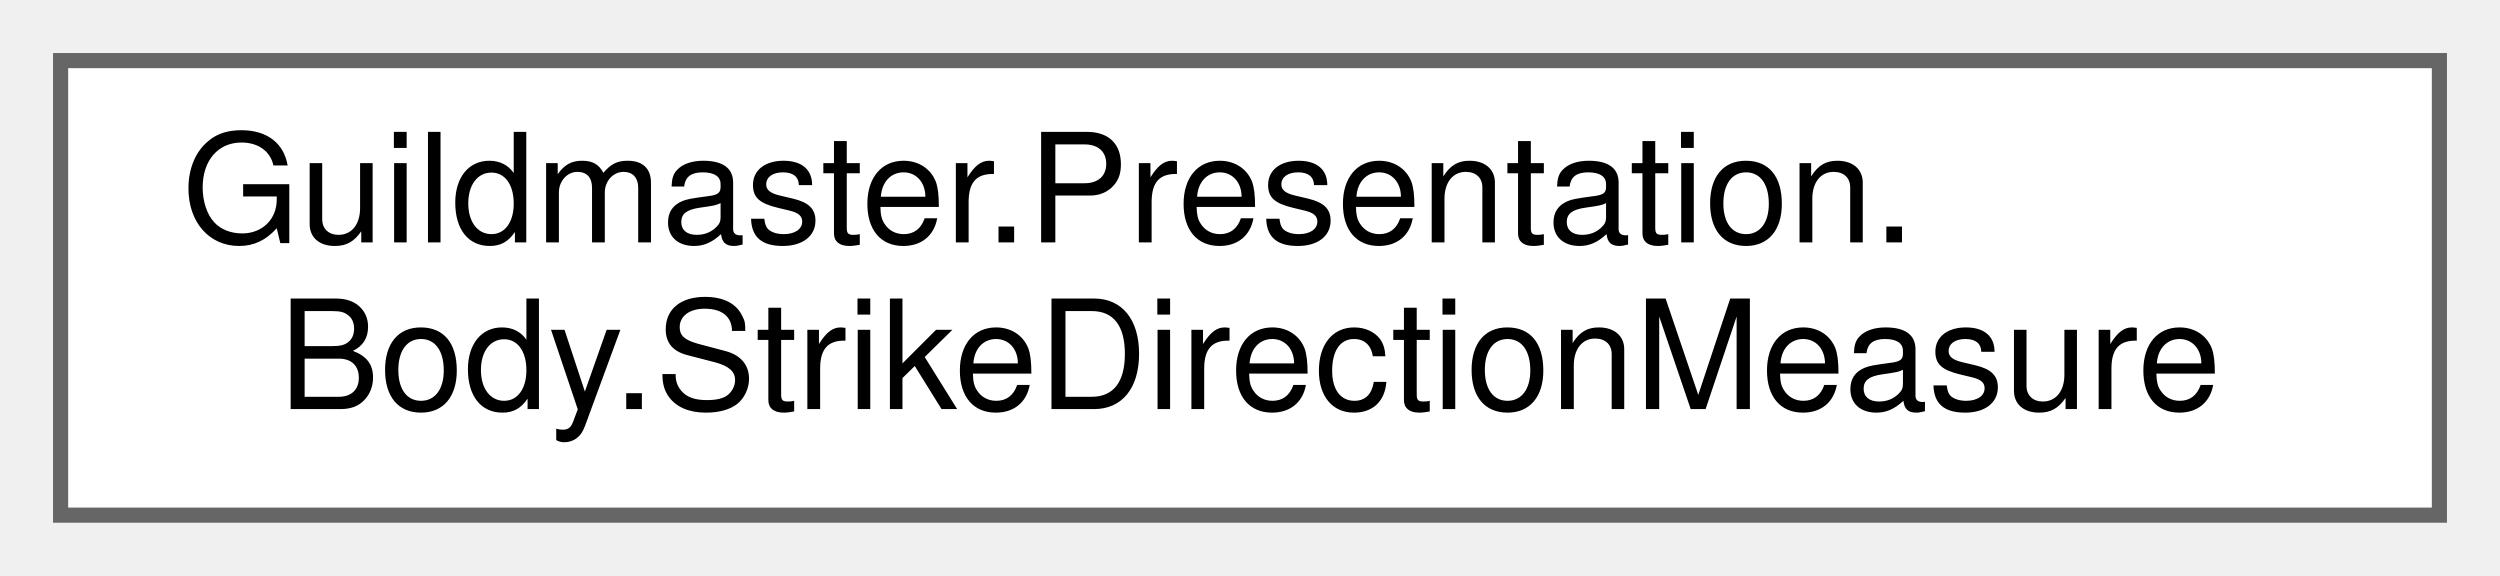
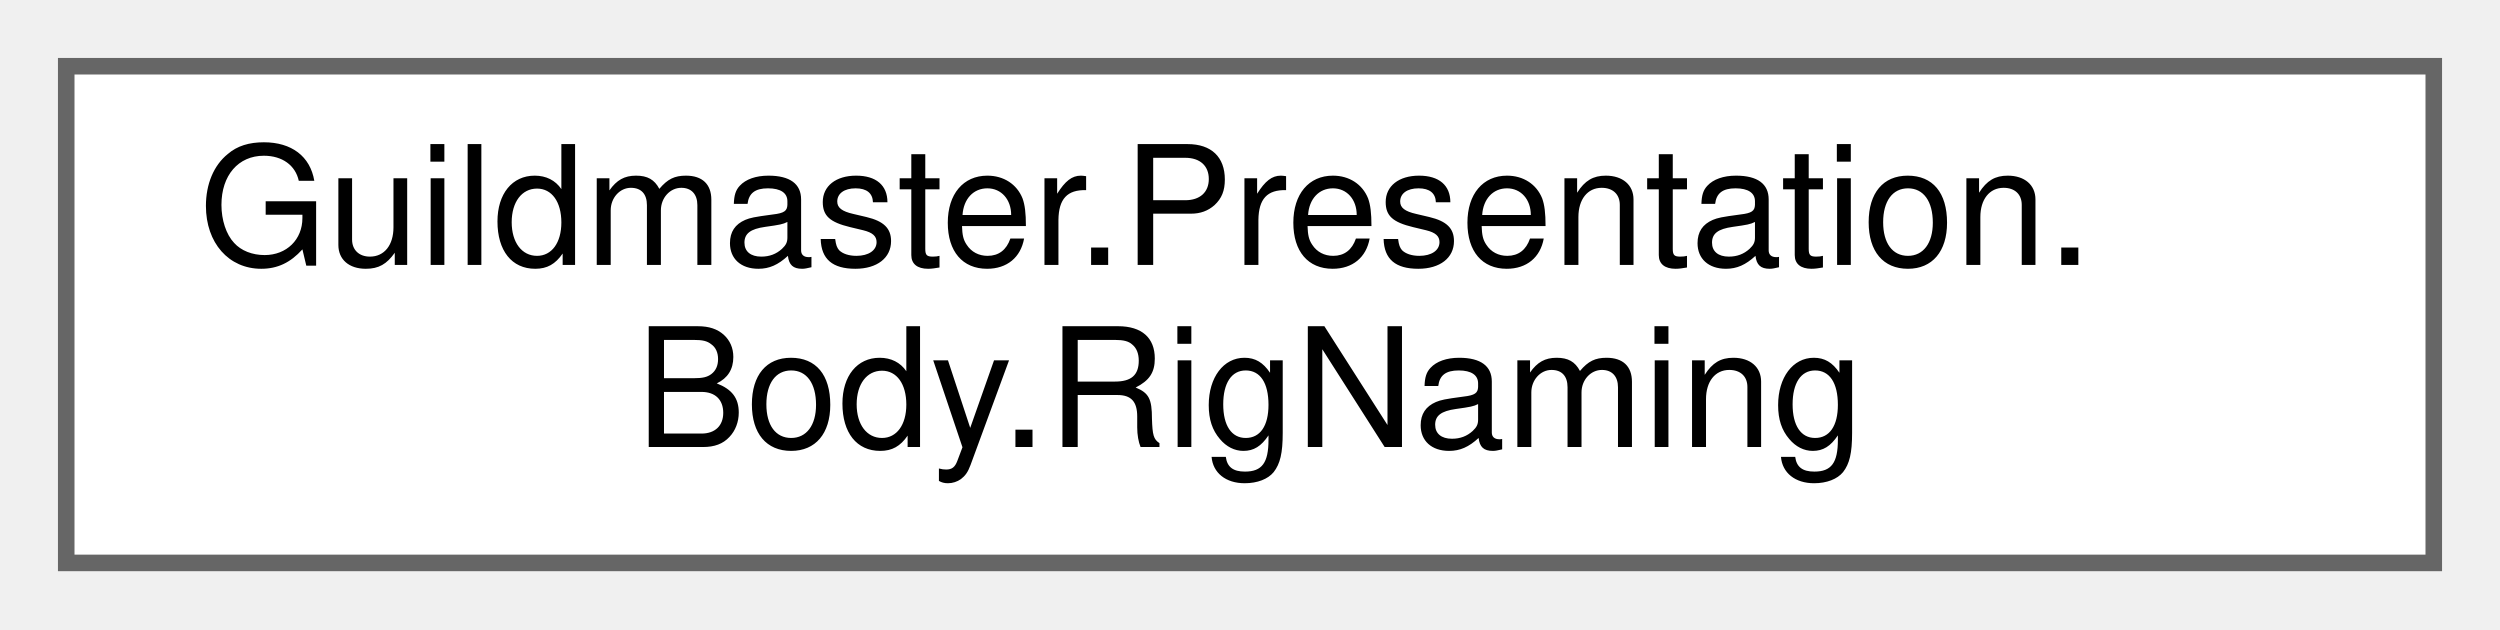
- <svg xmlns="http://www.w3.org/2000/svg" xmlns:xlink="http://www.w3.org/1999/xlink" width="165pt" height="38pt" viewBox="0.00 0.00 165.00 38.00">
+ <svg xmlns="http://www.w3.org/2000/svg" xmlns:xlink="http://www.w3.org/1999/xlink" width="151pt" height="38pt" viewBox="0.00 0.00 151.00 38.00">
  <g id="graph0" class="graph" transform="scale(1 1) rotate(0) translate(4 34)">
    <g id="Node000000" class="node">
      <g id="a_Node000000">
-         <a xlink:href="classGuildmaster_1_1Presentation_1_1Body_1_1StrikeDirectionMeasure.html" target="_top" xlink:title="Замер НАПРАВЛЕНИЯ УДАРА по клипу атаки: куда двигался кончик оружия на кадре контакта.">
-           <polygon fill="white" stroke="#666666" points="157,-30 0,-30 0,0 157,0 157,-30" />
+         <a xlink:href="classGuildmaster_1_1Presentation_1_1Body_1_1RigNaming.html" target="_top" xlink:title="Конвенция имён рига: кость зовётся как сустав, который она вращает (LowerArm_R), сторона живёт суффик...">
+           <polygon fill="white" stroke="#666666" points="143,-30 0,-30 0,0 143,0 143,-30" />
          <text text-anchor="start" x="8" y="-18" font-family="Helvetica,sans-Serif" font-size="10.00">Guildmaster.Presentation.</text>
-           <text text-anchor="middle" x="78.5" y="-7" font-family="Helvetica,sans-Serif" font-size="10.00">Body.StrikeDirectionMeasure</text>
+           <text text-anchor="middle" x="71.5" y="-7" font-family="Helvetica,sans-Serif" font-size="10.00">Body.RigNaming</text>
        </a>
      </g>
    </g>
  </g>
</svg>
